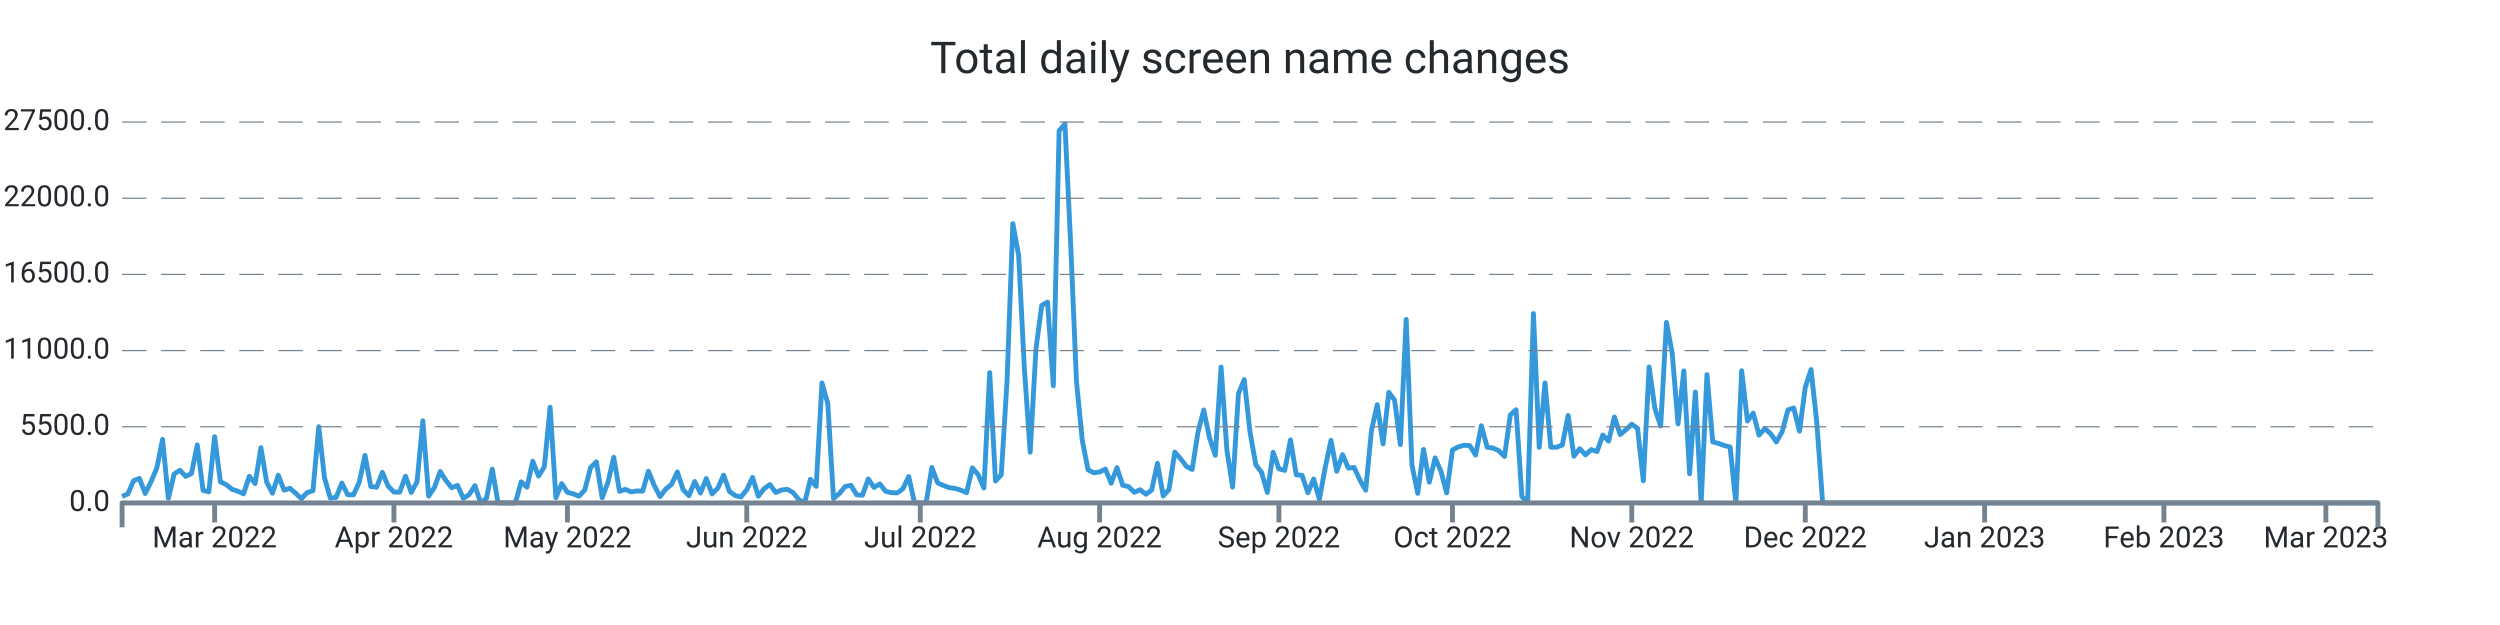
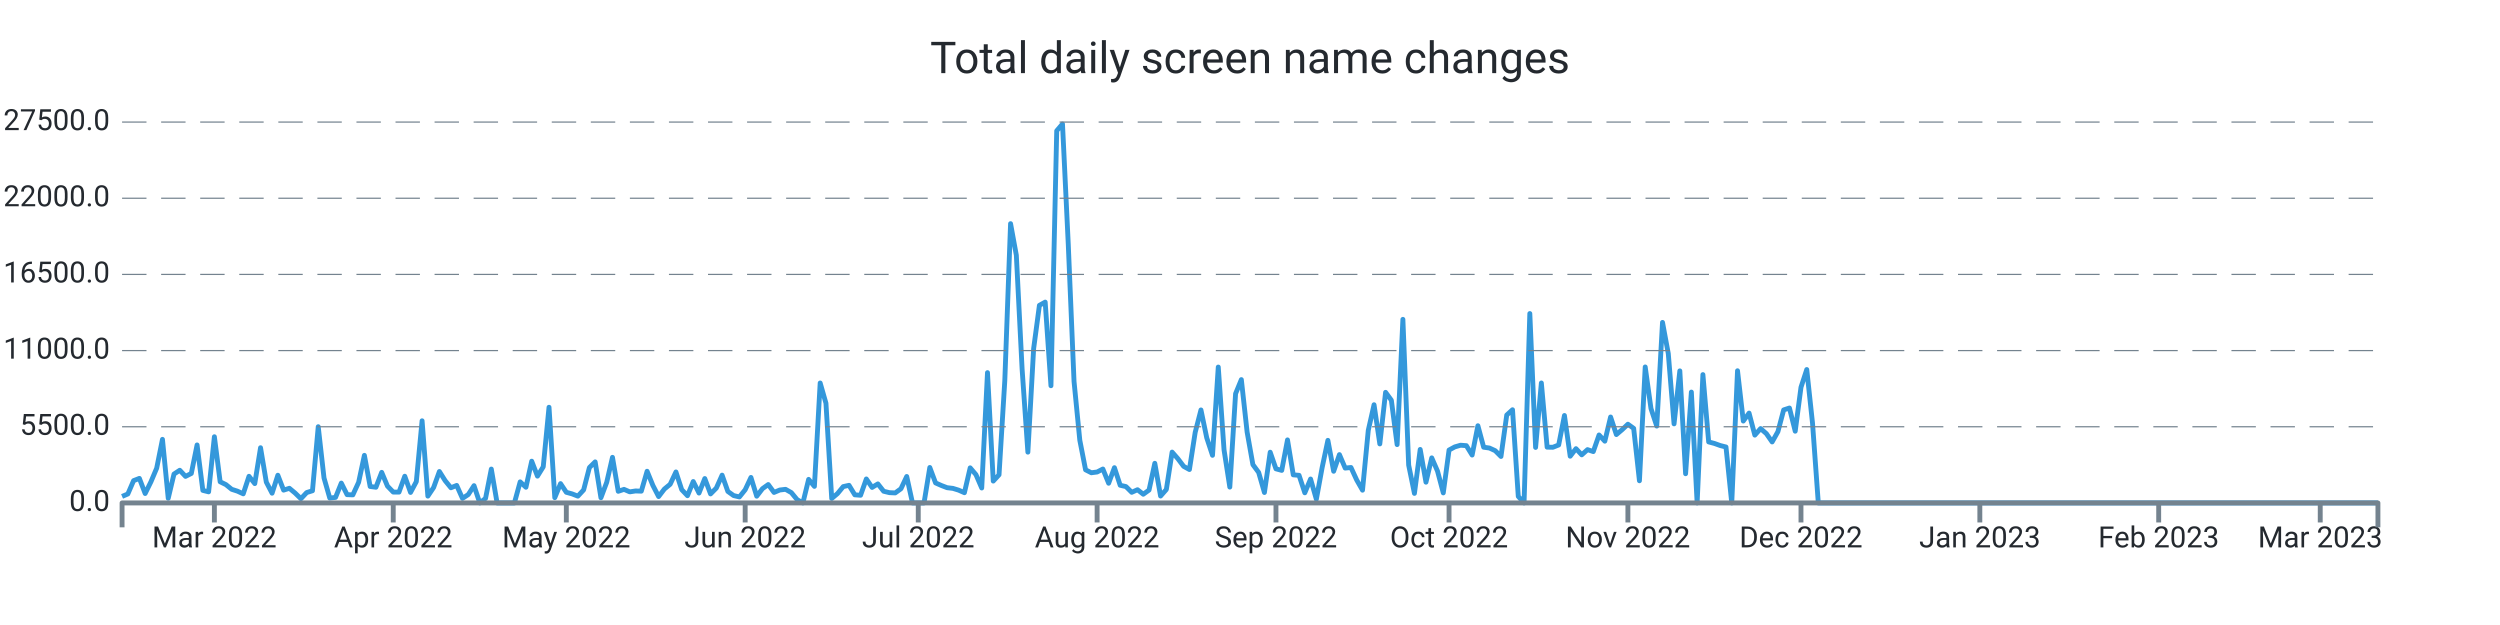
<svg xmlns="http://www.w3.org/2000/svg" width="1024.0" height="256.0" viewBox="0 0 1024.0 256.0" preserveAspectRatio="xMidYMid meet">
-   <path stroke="#3498db" stroke-linejoin="round" d="M 50.0 203.339 L 50 203.339L 52.369 202.33L 54.738 196.867L 57.108 195.948L 59.477 202.143L 61.846 197.355L 64.215 191.761L 66.585 179.962L 68.954 204.094L 71.323 194.172L 73.692 192.618L 76.062 195.125L 78.431 193.928L 80.8 182.248L 83.169 200.866L 85.538 201.456L 87.908 178.89L 90.277 197.338L 92.646 198.501L 95.015 200.418L 97.385 201.184L 99.754 202.267L 102.123 195.091L 104.492 198.081L 106.862 183.389L 109.231 197.474L 111.6 202.018L 113.969 194.66L 116.338 200.753L 118.708 200.004L 121.077 201.972L 123.446 204.275L 125.815 201.745L 128.185 201.014L 130.554 174.783L 132.923 195.761L 135.292 204.003L 137.662 203.731L 140.031 197.877L 142.4 202.608L 144.769 202.693L 147.138 197.559L 149.508 186.514L 151.877 199.266L 154.246 199.573L 156.615 193.48L 158.985 199.108L 161.354 201.547L 163.723 201.57L 166.092 195.069L 168.462 201.7L 170.831 197.287L 173.2 172.355L 175.569 203.209L 177.938 199.675L 180.308 193.129L 182.677 196.89L 185.046 199.788L 187.415 198.83L 189.785 204.134L 192.154 202.579L 194.523 198.926L 196.892 206L 199.262 204.128L 201.631 192.125L 204 206L 206.369 206L 208.738 206L 211.108 206L 213.477 197.372L 215.846 199.578L 218.215 188.902L 220.585 195.029L 222.954 191.206L 225.323 166.813L 227.692 203.839L 230.062 198.092L 232.431 201.643L 234.8 202.296L 237.169 203.22L 239.538 200.668L 241.908 191.512L 244.277 189.186L 246.646 203.867L 249.015 197.565L 251.385 187.325L 253.754 201.235L 256.123 200.446L 258.492 201.462L 260.862 201.099L 263.231 201.178L 265.6 193.026L 267.969 198.807L 270.338 203.391L 272.708 200.305L 275.077 198.359L 277.446 193.31L 279.815 200.566L 282.185 203.039L 284.554 197.23L 286.923 201.955L 289.292 196.016L 291.662 202.307L 294.031 199.913L 296.4 194.621L 298.769 201.292L 301.138 202.988L 303.508 203.544L 305.877 200.605L 308.246 195.562L 310.615 203.243L 312.985 200.157L 315.354 198.467L 317.723 201.7L 320.092 200.707L 322.462 200.429L 324.831 201.768L 327.2 204.644L 329.569 206L 331.938 196.356L 334.308 199.215L 336.677 156.874L 339.046 165.151L 341.415 204.173L 343.785 202.177L 346.154 199.312L 348.523 198.784L 350.892 202.676L 353.262 202.857L 355.631 196.186L 358 199.647L 360.369 198.206L 362.738 201.218L 365.108 201.791L 367.477 201.904L 369.846 200.197L 372.215 195.171L 374.585 206L 376.954 206L 379.323 206L 381.692 191.483L 384.062 197.797L 386.431 198.852L 388.8 199.76L 391.169 200.038L 393.538 200.764L 395.908 201.808L 398.277 191.631L 400.646 194.411L 403.015 199.885L 405.385 152.631L 407.754 197.048L 410.123 194.473L 412.492 155.904L 414.862 91.609L 417.231 104.538L 419.6 151.179L 421.969 185.198L 424.338 142.766L 426.708 125.067L 429.077 123.745L 431.446 157.997L 433.815 53.568L 436.185 50.789L 438.554 100.022L 440.923 156.245L 443.292 180.32L 445.662 192.437L 448.031 193.639L 450.4 193.333L 452.769 192.113L 455.138 197.933L 457.508 191.563L 459.877 198.767L 462.246 199.301L 464.615 201.649L 466.985 200.588L 469.354 202.438L 471.723 200.73L 474.092 189.77L 476.462 203.175L 478.831 200.486L 481.2 185.181L 483.569 187.887L 485.938 191.018L 488.308 192.317L 490.677 177.097L 493.046 167.913L 495.415 179.31L 497.785 186.497L 500.154 150.345L 502.523 184.273L 504.892 199.51L 507.262 161.248L 509.631 155.49L 512 176.961L 514.369 190.309L 516.738 193.509L 519.108 201.728L 521.477 185.226L 523.846 192.034L 526.215 192.669L 528.585 180.183L 530.954 194.501L 533.323 194.683L 535.692 201.853L 538.062 196.203L 540.431 204.491L 542.8 191.557L 545.169 180.365L 547.538 193.026L 549.908 186.208L 552.277 191.727L 554.646 191.483L 557.015 196.634L 559.385 200.781L 561.754 176.269L 564.123 165.78L 566.492 181.829L 568.862 160.698L 571.231 163.931L 573.6 182.106L 575.969 130.808L 578.338 190.496L 580.708 202.091L 583.077 184.092L 585.446 197.502L 587.815 187.541L 590.185 192.953L 592.554 201.887L 594.923 184.336L 597.292 183.048L 599.662 182.367L 602.031 182.543L 604.4 186.389L 606.769 174.386L 609.138 183.179L 611.508 183.513L 613.877 184.602L 616.246 186.968L 618.615 170.001L 620.985 167.834L 623.354 203.322L 625.723 206L 628.092 128.431L 630.462 183.264L 632.831 156.869L 635.2 183.156L 637.569 183.201L 639.938 182.26L 642.308 170.188L 644.677 186.866L 647.046 183.774L 649.415 186.299L 651.785 184.171L 654.154 184.966L 656.523 178.17L 658.892 180.705L 661.262 170.801L 663.631 177.994L 666 175.991L 668.369 173.756L 670.738 175.458L 673.108 196.918L 675.477 150.305L 677.846 167.34L 680.215 174.522L 682.585 132.056L 684.954 144.831L 687.323 173.609L 689.692 151.911L 692.062 194.036L 694.431 160.595L 696.8 206L 699.169 153.437L 701.538 181.012L 703.908 181.641L 706.277 182.492L 708.646 183.088L 711.015 206L 713.385 151.865L 715.754 172.457L 718.123 169.207L 720.492 178.221L 722.862 175.543L 725.231 177.614L 727.6 181.017L 729.969 176.808L 732.338 167.896L 734.708 167.125L 737.077 176.621L 739.446 158.633L 741.815 151.36L 744.185 173.353L 746.554 206L 748.923 206L 751.292 206L 753.662 206L 756.031 206L 758.4 206L 760.769 206L 763.138 206L 765.508 206L 767.877 206L 770.246 206L 772.615 206L 774.985 206L 777.354 206L 779.723 206L 782.092 206L 784.462 206L 786.831 206L 789.2 206L 791.569 206L 793.938 206L 796.308 206L 798.677 206L 801.046 206L 803.415 206L 805.785 206L 808.154 206L 810.523 206L 812.892 206L 815.262 206L 817.631 206L 820 206L 822.369 206L 824.738 206L 827.108 206L 829.477 206L 831.846 206L 834.215 206L 836.585 206L 838.954 206L 841.323 206L 843.692 206L 846.062 206L 848.431 206L 850.8 206L 853.169 206L 855.538 206L 857.908 206L 860.277 206L 862.646 206L 865.015 206L 867.385 206L 869.754 206L 872.123 206L 874.492 206L 876.862 206L 879.231 206L 881.6 206L 883.969 206L 886.338 206L 888.708 206L 891.077 206L 893.446 206L 895.815 206L 898.185 206L 900.554 206L 902.923 206L 905.292 206L 907.662 206L 910.031 206L 912.4 206L 914.769 206L 917.138 206L 919.508 206L 921.877 206L 924.246 206L 926.615 206L 928.985 206L 931.354 206L 933.723 206L 936.092 206L 938.462 206L 940.831 206L 943.2 206L 945.569 206L 947.938 206L 950.308 206L 952.677 206L 955.046 206L 957.415 206L 959.785 206L 962.154 206L 964.523 206L 966.892 206L 969.262 206L 971.631 206L 974 206" stroke-width="2.0" fill="none" />
+   <path stroke="#3498db" stroke-linejoin="round" d="M 50.0 203.339 L 50 203.339L 52.363 202.33L 54.726 196.867L 57.09 195.948L 59.453 202.143L 61.816 197.355L 64.179 191.761L 66.542 179.962L 68.905 204.094L 71.269 194.172L 73.632 192.618L 75.995 195.125L 78.358 193.928L 80.721 182.248L 83.084 200.866L 85.448 201.456L 87.811 178.89L 90.174 197.338L 92.537 198.501L 94.9 200.418L 97.263 201.184L 99.627 202.267L 101.99 195.091L 104.353 198.081L 106.716 183.389L 109.079 197.474L 111.442 202.018L 113.806 194.66L 116.169 200.753L 118.532 200.004L 120.895 201.972L 123.258 204.275L 125.621 201.745L 127.985 201.014L 130.348 174.783L 132.711 195.761L 135.074 204.003L 137.437 203.731L 139.801 197.877L 142.164 202.608L 144.527 202.693L 146.89 197.559L 149.253 186.514L 151.616 199.266L 153.98 199.573L 156.343 193.48L 158.706 199.108L 161.069 201.547L 163.432 201.57L 165.795 195.069L 168.159 201.7L 170.522 197.287L 172.885 172.355L 175.248 203.209L 177.611 199.675L 179.974 193.129L 182.338 196.89L 184.701 199.788L 187.064 198.83L 189.427 204.134L 191.79 202.579L 194.153 198.926L 196.517 206L 198.88 204.128L 201.243 192.125L 203.606 206L 205.969 206L 208.332 206L 210.696 206L 213.059 197.372L 215.422 199.578L 217.785 188.902L 220.148 195.029L 222.512 191.206L 224.875 166.813L 227.238 203.839L 229.601 198.092L 231.964 201.643L 234.327 202.296L 236.691 203.22L 239.054 200.668L 241.417 191.512L 243.78 189.186L 246.143 203.867L 248.506 197.565L 250.87 187.325L 253.233 201.235L 255.596 200.446L 257.959 201.462L 260.322 201.099L 262.685 201.178L 265.049 193.026L 267.412 198.807L 269.775 203.391L 272.138 200.305L 274.501 198.359L 276.864 193.31L 279.228 200.566L 281.591 203.039L 283.954 197.23L 286.317 201.955L 288.68 196.016L 291.043 202.307L 293.407 199.913L 295.77 194.621L 298.133 201.292L 300.496 202.988L 302.859 203.544L 305.223 200.605L 307.586 195.562L 309.949 203.243L 312.312 200.157L 314.675 198.467L 317.038 201.7L 319.402 200.707L 321.765 200.429L 324.128 201.768L 326.491 204.644L 328.854 206L 331.217 196.356L 333.581 199.215L 335.944 156.874L 338.307 165.151L 340.67 204.173L 343.033 202.177L 345.396 199.312L 347.76 198.784L 350.123 202.676L 352.486 202.857L 354.849 196.186L 357.212 199.647L 359.575 198.206L 361.939 201.218L 364.302 201.791L 366.665 201.904L 369.028 200.197L 371.391 195.171L 373.754 206L 376.118 206L 378.481 206L 380.844 191.483L 383.207 197.797L 385.57 198.852L 387.934 199.76L 390.297 200.038L 392.66 200.764L 395.023 201.808L 397.386 191.631L 399.749 194.411L 402.113 199.885L 404.476 152.631L 406.839 197.048L 409.202 194.473L 411.565 155.904L 413.928 91.609L 416.292 104.538L 418.655 151.179L 421.018 185.198L 423.381 142.766L 425.744 125.067L 428.107 123.745L 430.471 157.997L 432.834 53.568L 435.197 50.789L 437.56 100.022L 439.923 156.245L 442.286 180.32L 444.65 192.437L 447.013 193.639L 449.376 193.333L 451.739 192.113L 454.102 197.933L 456.465 191.563L 458.829 198.767L 461.192 199.301L 463.555 201.649L 465.918 200.588L 468.281 202.438L 470.645 200.73L 473.008 189.77L 475.371 203.175L 477.734 200.486L 480.097 185.181L 482.46 187.887L 484.824 191.018L 487.187 192.317L 489.55 177.097L 491.913 167.913L 494.276 179.31L 496.639 186.497L 499.003 150.345L 501.366 184.273L 503.729 199.51L 506.092 161.248L 508.455 155.49L 510.818 176.961L 513.182 190.309L 515.545 193.509L 517.908 201.728L 520.271 185.226L 522.634 192.034L 524.997 192.669L 527.361 180.183L 529.724 194.501L 532.087 194.683L 534.45 201.853L 536.813 196.203L 539.176 204.491L 541.54 191.557L 543.903 180.365L 546.266 193.026L 548.629 186.208L 550.992 191.727L 553.355 191.483L 555.719 196.634L 558.082 200.781L 560.445 176.269L 562.808 165.78L 565.171 181.829L 567.535 160.698L 569.898 163.931L 572.261 182.106L 574.624 130.808L 576.987 190.496L 579.35 202.091L 581.714 184.092L 584.077 197.502L 586.44 187.541L 588.803 192.953L 591.166 201.887L 593.529 184.336L 595.893 183.048L 598.256 182.367L 600.619 182.543L 602.982 186.389L 605.345 174.386L 607.708 183.179L 610.072 183.513L 612.435 184.602L 614.798 186.968L 617.161 170.001L 619.524 167.834L 621.887 203.322L 624.251 206L 626.614 128.431L 628.977 183.264L 631.34 156.869L 633.703 183.156L 636.066 183.201L 638.43 182.26L 640.793 170.188L 643.156 186.866L 645.519 183.774L 647.882 186.299L 650.246 184.171L 652.609 184.966L 654.972 178.17L 657.335 180.705L 659.698 170.801L 662.061 177.994L 664.425 175.991L 666.788 173.756L 669.151 175.458L 671.514 196.918L 673.877 150.305L 676.24 167.34L 678.604 174.522L 680.967 132.056L 683.33 144.831L 685.693 173.609L 688.056 151.911L 690.419 194.036L 692.783 160.595L 695.146 206L 697.509 153.437L 699.872 181.012L 702.235 181.641L 704.598 182.492L 706.962 183.088L 709.325 206L 711.688 151.865L 714.051 172.457L 716.414 169.207L 718.777 178.221L 721.141 175.543L 723.504 177.614L 725.867 181.017L 728.23 176.808L 730.593 167.896L 732.957 167.125L 735.32 176.621L 737.683 158.633L 740.046 151.36L 742.409 173.353L 744.772 206L 747.136 206L 749.499 206L 751.862 206L 754.225 206L 756.588 206L 758.951 206L 761.315 206L 763.678 206L 766.041 206L 768.404 206L 770.767 206L 773.13 206L 775.494 206L 777.857 206L 780.22 206L 782.583 206L 784.946 206L 787.309 206L 789.673 206L 792.036 206L 794.399 206L 796.762 206L 799.125 206L 801.488 206L 803.852 206L 806.215 206L 808.578 206L 810.941 206L 813.304 206L 815.668 206L 818.031 206L 820.394 206L 822.757 206L 825.12 206L 827.483 206L 829.847 206L 832.21 206L 834.573 206L 836.936 206L 839.299 206L 841.662 206L 844.026 206L 846.389 206L 848.752 206L 851.115 206L 853.478 206L 855.841 206L 858.205 206L 860.568 206L 862.931 206L 865.294 206L 867.657 206L 870.02 206L 872.384 206L 874.747 206L 877.11 206L 879.473 206L 881.836 206L 884.199 206L 886.563 206L 888.926 206L 891.289 206L 893.652 206L 896.015 206L 898.379 206L 900.742 206L 903.105 206L 905.468 206L 907.831 206L 910.194 206L 912.558 206L 914.921 206L 917.284 206L 919.647 206L 922.01 206L 924.373 206L 926.737 206L 929.1 206L 931.463 206L 933.826 206L 936.189 206L 938.552 206L 940.916 206L 943.279 206L 945.642 206L 948.005 206L 950.368 206L 952.731 206L 955.095 206L 957.458 206L 959.821 206L 962.184 206L 964.547 206L 966.91 206L 969.274 206L 971.637 206L 974 206" stroke-width="2.0" fill="none" />
  <text x="45.0" font-family="-apple-system, system-ui, BlinkMacSystemFont, Roboto" y="50.0" dominant-baseline="middle" text-anchor="end" font-size="12" fill="#24292f">27500.0</text>
  <path stroke="#74838f" stroke-dasharray="10 6" stroke-width="0.5" d="M 50.0 50.0 L 974.0 50.0" />
  <text x="45.0" font-family="-apple-system, system-ui, BlinkMacSystemFont, Roboto" y="81.2" dominant-baseline="middle" text-anchor="end" font-size="12" fill="#24292f">22000.0</text>
  <path stroke="#74838f" stroke-dasharray="10 6" stroke-width="0.5" d="M 50.0 81.2 L 974.0 81.2" />
  <text x="45.0" font-family="-apple-system, system-ui, BlinkMacSystemFont, Roboto" y="112.4" dominant-baseline="middle" text-anchor="end" font-size="12" fill="#24292f">16500.0</text>
  <path stroke="#74838f" stroke-dasharray="10 6" stroke-width="0.5" d="M 50.0 112.4 L 974.0 112.4" />
  <text x="45.0" font-family="-apple-system, system-ui, BlinkMacSystemFont, Roboto" y="143.6" dominant-baseline="middle" text-anchor="end" font-size="12" fill="#24292f">11000.0</text>
  <path stroke="#74838f" stroke-dasharray="10 6" stroke-width="0.5" d="M 50.0 143.6 L 974.0 143.6" />
  <text x="45.0" font-family="-apple-system, system-ui, BlinkMacSystemFont, Roboto" y="174.8" dominant-baseline="middle" text-anchor="end" font-size="12" fill="#24292f">5500.0</text>
  <path stroke="#74838f" stroke-dasharray="10 6" stroke-width="0.5" d="M 50.0 174.8 L 974.0 174.8" />
  <text x="45.0" font-family="-apple-system, system-ui, BlinkMacSystemFont, Roboto" y="206.0" dominant-baseline="middle" text-anchor="end" font-size="12" fill="#24292f">0.0</text>
-   <path stroke="#74838f" stroke-width="2.0" d="M 87.908 206.0 L 87.908 214.0" />
-   <text x="87.908" font-family="-apple-system, system-ui, BlinkMacSystemFont, Roboto" y="216.0" dominant-baseline="hanging" text-anchor="middle" font-size="12" fill="#24292f">Mar 2022</text>
-   <path stroke="#74838f" stroke-width="2.0" d="M 161.354 206.0 L 161.354 214.0" />
-   <text x="161.354" font-family="-apple-system, system-ui, BlinkMacSystemFont, Roboto" y="216.0" dominant-baseline="hanging" text-anchor="middle" font-size="12" fill="#24292f">Apr 2022</text>
-   <path stroke="#74838f" stroke-width="2.0" d="M 232.431 206.0 L 232.431 214.0" />
-   <text x="232.431" font-family="-apple-system, system-ui, BlinkMacSystemFont, Roboto" y="216.0" dominant-baseline="hanging" text-anchor="middle" font-size="12" fill="#24292f">May 2022</text>
-   <path stroke="#74838f" stroke-width="2.0" d="M 305.877 206.0 L 305.877 214.0" />
-   <text x="305.877" font-family="-apple-system, system-ui, BlinkMacSystemFont, Roboto" y="216.0" dominant-baseline="hanging" text-anchor="middle" font-size="12" fill="#24292f">Jun 2022</text>
-   <path stroke="#74838f" stroke-width="2.0" d="M 376.954 206.0 L 376.954 214.0" />
-   <text x="376.954" font-family="-apple-system, system-ui, BlinkMacSystemFont, Roboto" y="216.0" dominant-baseline="hanging" text-anchor="middle" font-size="12" fill="#24292f">Jul 2022</text>
-   <path stroke="#74838f" stroke-width="2.0" d="M 450.4 206.0 L 450.4 214.0" />
-   <text x="450.4" font-family="-apple-system, system-ui, BlinkMacSystemFont, Roboto" y="216.0" dominant-baseline="hanging" text-anchor="middle" font-size="12" fill="#24292f">Aug 2022</text>
-   <path stroke="#74838f" stroke-width="2.0" d="M 523.846 206.0 L 523.846 214.0" />
-   <text x="523.846" font-family="-apple-system, system-ui, BlinkMacSystemFont, Roboto" y="216.0" dominant-baseline="hanging" text-anchor="middle" font-size="12" fill="#24292f">Sep 2022</text>
-   <path stroke="#74838f" stroke-width="2.0" d="M 594.923 206.0 L 594.923 214.0" />
-   <text x="594.923" font-family="-apple-system, system-ui, BlinkMacSystemFont, Roboto" y="216.0" dominant-baseline="hanging" text-anchor="middle" font-size="12" fill="#24292f">Oct 2022</text>
-   <path stroke="#74838f" stroke-width="2.0" d="M 668.369 206.0 L 668.369 214.0" />
-   <text x="668.369" font-family="-apple-system, system-ui, BlinkMacSystemFont, Roboto" y="216.0" dominant-baseline="hanging" text-anchor="middle" font-size="12" fill="#24292f">Nov 2022</text>
-   <path stroke="#74838f" stroke-width="2.0" d="M 739.446 206.0 L 739.446 214.0" />
-   <text x="739.446" font-family="-apple-system, system-ui, BlinkMacSystemFont, Roboto" y="216.0" dominant-baseline="hanging" text-anchor="middle" font-size="12" fill="#24292f">Dec 2022</text>
-   <path stroke="#74838f" stroke-width="2.0" d="M 812.892 206.0 L 812.892 214.0" />
-   <text x="812.892" font-family="-apple-system, system-ui, BlinkMacSystemFont, Roboto" y="216.0" dominant-baseline="hanging" text-anchor="middle" font-size="12" fill="#24292f">Jan 2023</text>
-   <path stroke="#74838f" stroke-width="2.0" d="M 886.338 206.0 L 886.338 214.0" />
-   <text x="886.338" font-family="-apple-system, system-ui, BlinkMacSystemFont, Roboto" y="216.0" dominant-baseline="hanging" text-anchor="middle" font-size="12" fill="#24292f">Feb 2023</text>
-   <path stroke="#74838f" stroke-width="2.0" d="M 952.677 206.0 L 952.677 214.0" />
-   <text x="952.677" font-family="-apple-system, system-ui, BlinkMacSystemFont, Roboto" y="216.0" dominant-baseline="hanging" text-anchor="middle" font-size="12" fill="#24292f">Mar 2023</text>
+   <path stroke="#74838f" stroke-width="2.0" d="M 87.811 206.0 L 87.811 214.0" />
+   <text x="87.811" font-family="-apple-system, system-ui, BlinkMacSystemFont, Roboto" y="216.0" dominant-baseline="hanging" text-anchor="middle" font-size="12" fill="#24292f">Mar 2022</text>
+   <path stroke="#74838f" stroke-width="2.0" d="M 161.069 206.0 L 161.069 214.0" />
+   <text x="161.069" font-family="-apple-system, system-ui, BlinkMacSystemFont, Roboto" y="216.0" dominant-baseline="hanging" text-anchor="middle" font-size="12" fill="#24292f">Apr 2022</text>
+   <path stroke="#74838f" stroke-width="2.0" d="M 231.964 206.0 L 231.964 214.0" />
+   <text x="231.964" font-family="-apple-system, system-ui, BlinkMacSystemFont, Roboto" y="216.0" dominant-baseline="hanging" text-anchor="middle" font-size="12" fill="#24292f">May 2022</text>
+   <path stroke="#74838f" stroke-width="2.0" d="M 305.223 206.0 L 305.223 214.0" />
+   <text x="305.223" font-family="-apple-system, system-ui, BlinkMacSystemFont, Roboto" y="216.0" dominant-baseline="hanging" text-anchor="middle" font-size="12" fill="#24292f">Jun 2022</text>
+   <path stroke="#74838f" stroke-width="2.0" d="M 376.118 206.0 L 376.118 214.0" />
+   <text x="376.118" font-family="-apple-system, system-ui, BlinkMacSystemFont, Roboto" y="216.0" dominant-baseline="hanging" text-anchor="middle" font-size="12" fill="#24292f">Jul 2022</text>
+   <path stroke="#74838f" stroke-width="2.0" d="M 449.376 206.0 L 449.376 214.0" />
+   <text x="449.376" font-family="-apple-system, system-ui, BlinkMacSystemFont, Roboto" y="216.0" dominant-baseline="hanging" text-anchor="middle" font-size="12" fill="#24292f">Aug 2022</text>
+   <path stroke="#74838f" stroke-width="2.0" d="M 522.634 206.0 L 522.634 214.0" />
+   <text x="522.634" font-family="-apple-system, system-ui, BlinkMacSystemFont, Roboto" y="216.0" dominant-baseline="hanging" text-anchor="middle" font-size="12" fill="#24292f">Sep 2022</text>
+   <path stroke="#74838f" stroke-width="2.0" d="M 593.529 206.0 L 593.529 214.0" />
+   <text x="593.529" font-family="-apple-system, system-ui, BlinkMacSystemFont, Roboto" y="216.0" dominant-baseline="hanging" text-anchor="middle" font-size="12" fill="#24292f">Oct 2022</text>
+   <path stroke="#74838f" stroke-width="2.0" d="M 666.788 206.0 L 666.788 214.0" />
+   <text x="666.788" font-family="-apple-system, system-ui, BlinkMacSystemFont, Roboto" y="216.0" dominant-baseline="hanging" text-anchor="middle" font-size="12" fill="#24292f">Nov 2022</text>
+   <path stroke="#74838f" stroke-width="2.0" d="M 737.683 206.0 L 737.683 214.0" />
+   <text x="737.683" font-family="-apple-system, system-ui, BlinkMacSystemFont, Roboto" y="216.0" dominant-baseline="hanging" text-anchor="middle" font-size="12" fill="#24292f">Dec 2022</text>
+   <path stroke="#74838f" stroke-width="2.0" d="M 810.941 206.0 L 810.941 214.0" />
+   <text x="810.941" font-family="-apple-system, system-ui, BlinkMacSystemFont, Roboto" y="216.0" dominant-baseline="hanging" text-anchor="middle" font-size="12" fill="#24292f">Jan 2023</text>
+   <path stroke="#74838f" stroke-width="2.0" d="M 884.199 206.0 L 884.199 214.0" />
+   <text x="884.199" font-family="-apple-system, system-ui, BlinkMacSystemFont, Roboto" y="216.0" dominant-baseline="hanging" text-anchor="middle" font-size="12" fill="#24292f">Feb 2023</text>
+   <path stroke="#74838f" stroke-width="2.0" d="M 950.368 206.0 L 950.368 214.0" />
+   <text x="950.368" font-family="-apple-system, system-ui, BlinkMacSystemFont, Roboto" y="216.0" dominant-baseline="hanging" text-anchor="middle" font-size="12" fill="#24292f">Mar 2023</text>
  <path stroke="#74838f" stroke-linejoin="round" stroke-width="2.0" d="M 50.0 216.0 L 50.0 206.0 L 974.0 206.0 L 974.0 216.0" fill="none" />
  <text x="512.0" y="25.0" font-family="-apple-system, system-ui, BlinkMacSystemFont, Roboto" dominant-baseline="middle" text-anchor="middle" font-size="18" fill="#24292f">Total daily screen name changes</text>
</svg>
